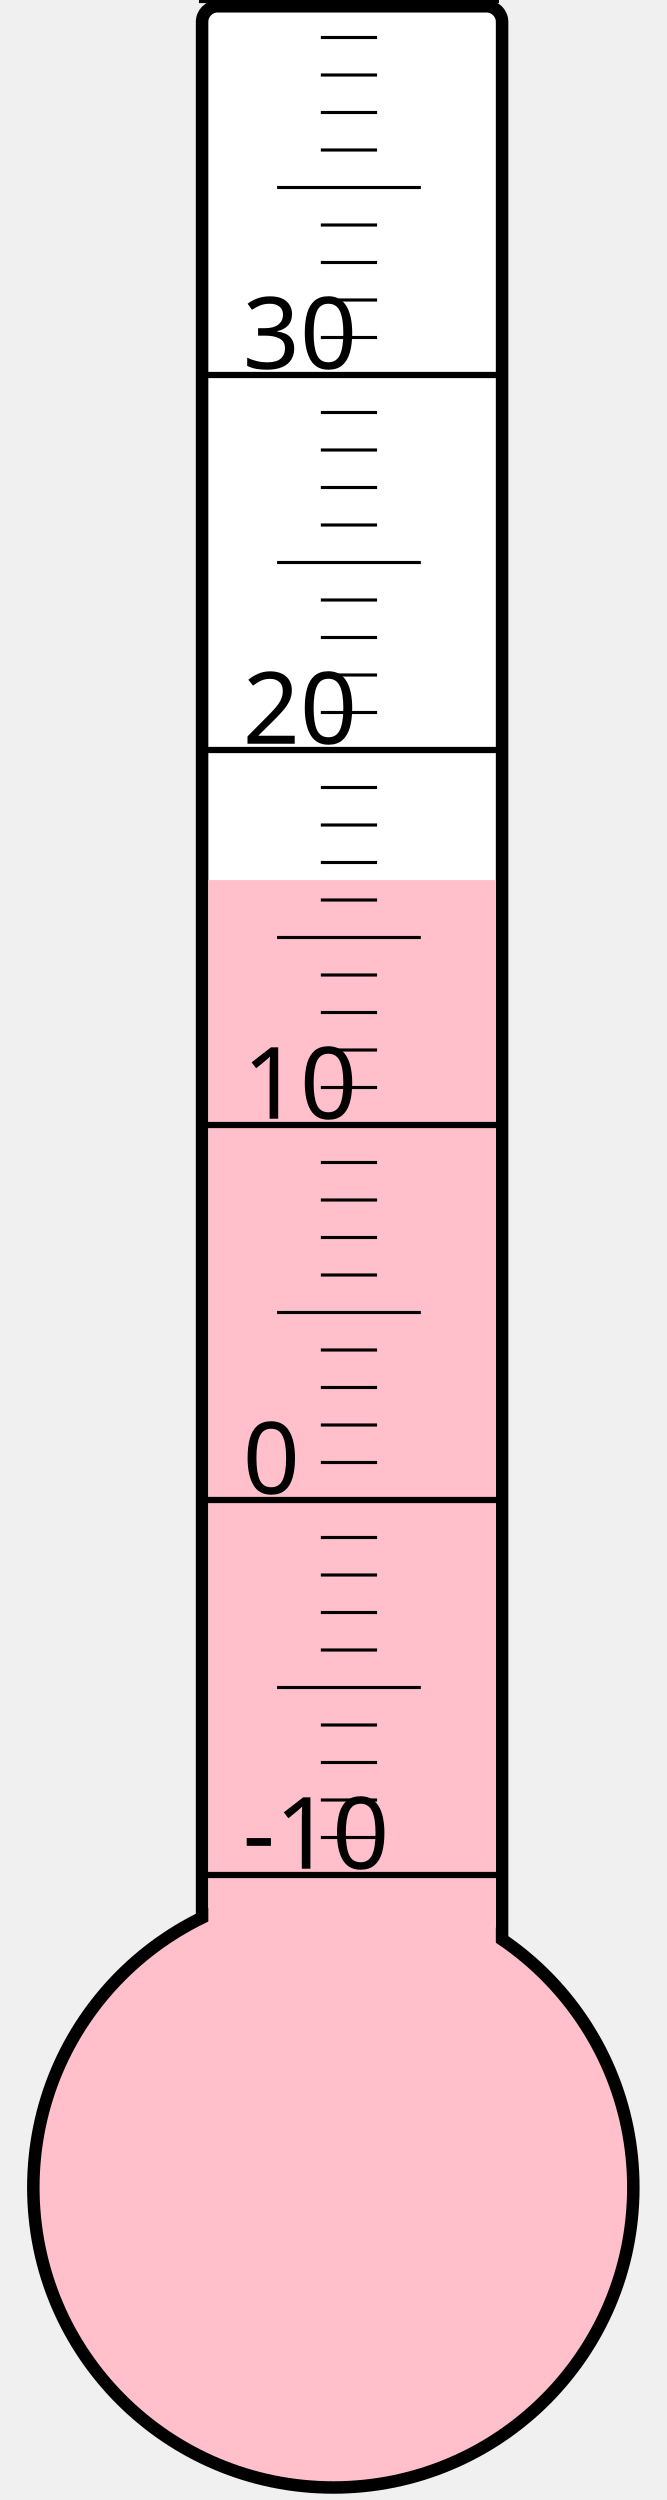
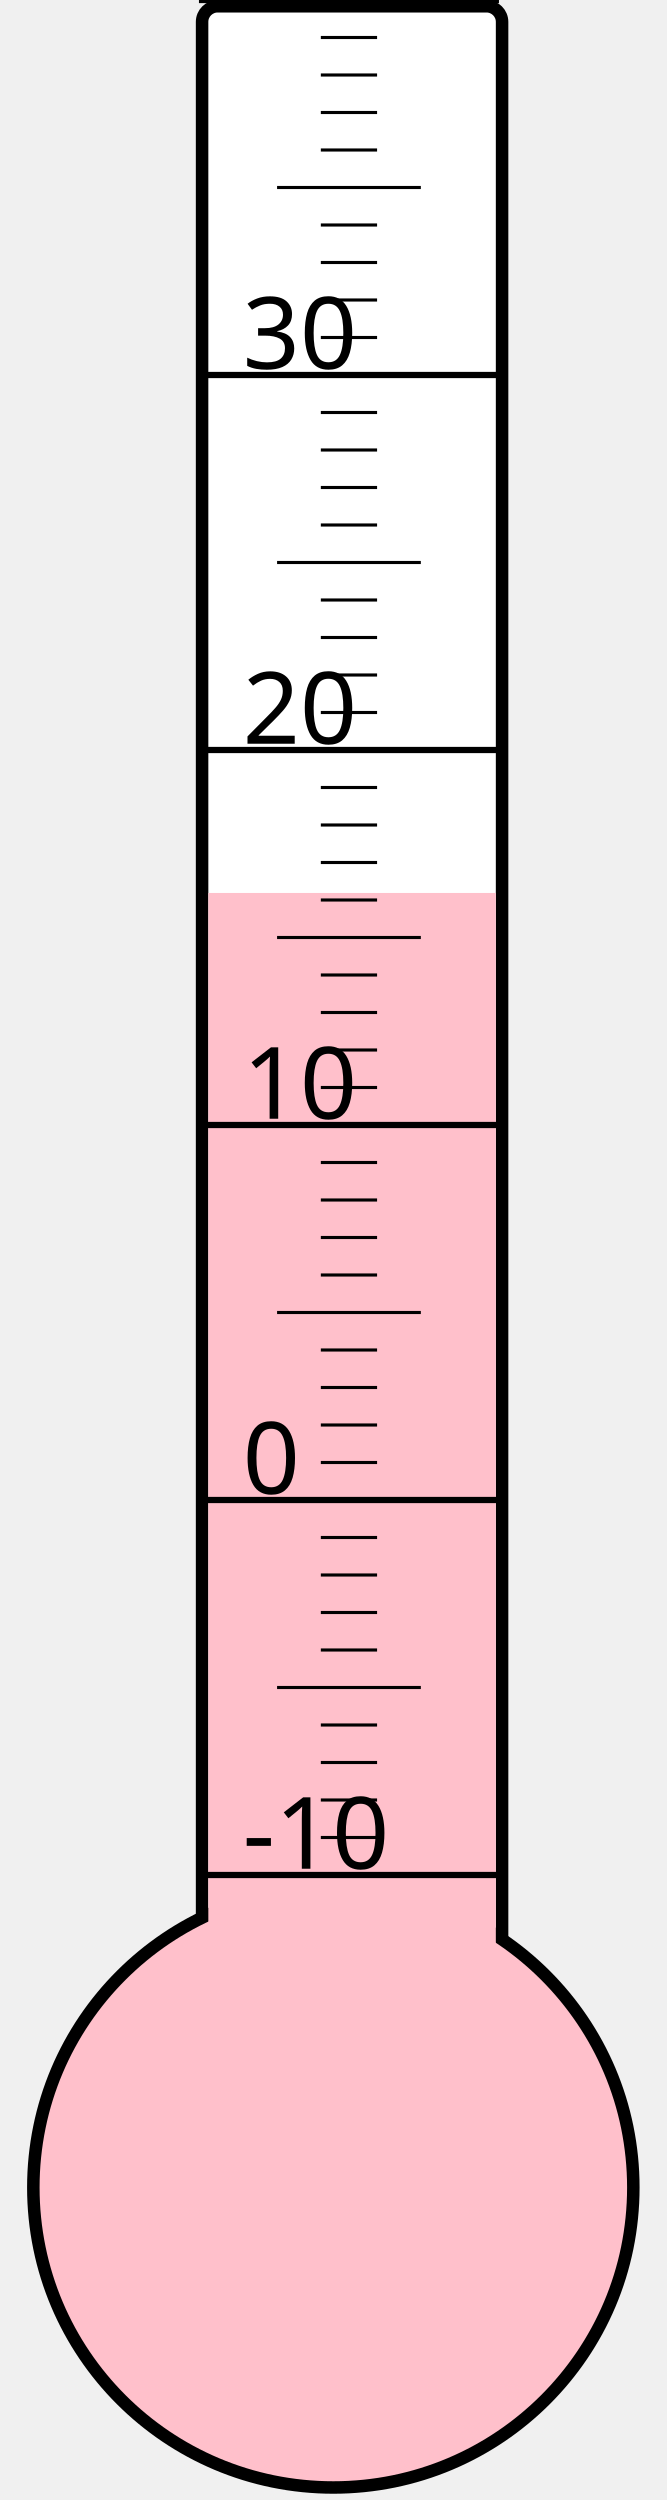
<svg xmlns="http://www.w3.org/2000/svg" width="40px" height="150px" viewBox="0 0 200 800">
  <rect width="200" height="800" x="0" y="0" style="fill: #ffffeb; fill-opacity: 0;" />
  <rect width="96" height="680" x="58" y="2" rx="5" ry="5" style="fill: white; fill-opacity: 1; stroke: black; stroke-width: 4;" />
  <circle cx="100" cy="700" r="96" style="fill: pink; stroke: black; stroke-width: 4;" />
-   <rect width="92" height="418.375" x="60" y="281.625" style="fill: pink; fill-opacity: 1; stroke-width: 0;" />
+   <rect width="92" height="414.25" x="60" y="285.75" style="fill: pink; fill-opacity: 1; stroke-width: 0;" />
  <text x="71" y="598" style="font-family: sans-serif; font-size: 24pt;">-10</text>
  <text x="71" y="478" style="font-family: sans-serif; font-size: 24pt;">0</text>
  <text x="71" y="358" style="font-family: sans-serif; font-size: 24pt;">10</text>
  <text x="71" y="238" style="font-family: sans-serif; font-size: 24pt;">20</text>
  <text x="71" y="118" style="font-family: sans-serif; font-size: 24pt;">30</text>
  <g style="stroke: black;">
    <line x1="57" y1="600" x2="153" y2="600" style="stroke-width: 2;" />
    <line x1="96" y1="588" x2="114" y2="588" style="stroke-width: 1;" />
    <line x1="96" y1="576" x2="114" y2="576" style="stroke-width: 1;" />
    <line x1="96" y1="564" x2="114" y2="564" style="stroke-width: 1;" />
    <line x1="96" y1="552" x2="114" y2="552" style="stroke-width: 1;" />
    <line x1="82" y1="540" x2="128" y2="540" style="stroke-width: 1;" />
    <line x1="96" y1="528" x2="114" y2="528" style="stroke-width: 1;" />
    <line x1="96" y1="516" x2="114" y2="516" style="stroke-width: 1;" />
    <line x1="96" y1="504" x2="114" y2="504" style="stroke-width: 1;" />
    <line x1="96" y1="492" x2="114" y2="492" style="stroke-width: 1;" />
    <line x1="57" y1="480" x2="153" y2="480" style="stroke-width: 2;" />
    <line x1="96" y1="468" x2="114" y2="468" style="stroke-width: 1;" />
    <line x1="96" y1="456" x2="114" y2="456" style="stroke-width: 1;" />
    <line x1="96" y1="444" x2="114" y2="444" style="stroke-width: 1;" />
    <line x1="96" y1="432" x2="114" y2="432" style="stroke-width: 1;" />
    <line x1="82" y1="420" x2="128" y2="420" style="stroke-width: 1;" />
    <line x1="96" y1="408" x2="114" y2="408" style="stroke-width: 1;" />
    <line x1="96" y1="396" x2="114" y2="396" style="stroke-width: 1;" />
    <line x1="96" y1="384" x2="114" y2="384" style="stroke-width: 1;" />
    <line x1="96" y1="372" x2="114" y2="372" style="stroke-width: 1;" />
    <line x1="57" y1="360" x2="153" y2="360" style="stroke-width: 2;" />
    <line x1="96" y1="348" x2="114" y2="348" style="stroke-width: 1;" />
    <line x1="96" y1="336" x2="114" y2="336" style="stroke-width: 1;" />
    <line x1="96" y1="324" x2="114" y2="324" style="stroke-width: 1;" />
    <line x1="96" y1="312" x2="114" y2="312" style="stroke-width: 1;" />
    <line x1="82" y1="300" x2="128" y2="300" style="stroke-width: 1;" />
    <line x1="96" y1="288" x2="114" y2="288" style="stroke-width: 1;" />
    <line x1="96" y1="276" x2="114" y2="276" style="stroke-width: 1;" />
    <line x1="96" y1="264" x2="114" y2="264" style="stroke-width: 1;" />
    <line x1="96" y1="252" x2="114" y2="252" style="stroke-width: 1;" />
    <line x1="57" y1="240" x2="153" y2="240" style="stroke-width: 2;" />
    <line x1="96" y1="228" x2="114" y2="228" style="stroke-width: 1;" />
    <line x1="96" y1="216" x2="114" y2="216" style="stroke-width: 1;" />
    <line x1="96" y1="204" x2="114" y2="204" style="stroke-width: 1;" />
    <line x1="96" y1="192" x2="114" y2="192" style="stroke-width: 1;" />
    <line x1="82" y1="180" x2="128" y2="180" style="stroke-width: 1;" />
    <line x1="96" y1="168" x2="114" y2="168" style="stroke-width: 1;" />
    <line x1="96" y1="156" x2="114" y2="156" style="stroke-width: 1;" />
    <line x1="96" y1="144" x2="114" y2="144" style="stroke-width: 1;" />
    <line x1="96" y1="132" x2="114" y2="132" style="stroke-width: 1;" />
    <line x1="57" y1="120" x2="153" y2="120" style="stroke-width: 2;" />
    <line x1="96" y1="108" x2="114" y2="108" style="stroke-width: 1;" />
    <line x1="96" y1="96" x2="114" y2="96" style="stroke-width: 1;" />
    <line x1="96" y1="84" x2="114" y2="84" style="stroke-width: 1;" />
    <line x1="96" y1="72" x2="114" y2="72" style="stroke-width: 1;" />
    <line x1="82" y1="60" x2="128" y2="60" style="stroke-width: 1;" />
    <line x1="96" y1="48" x2="114" y2="48" style="stroke-width: 1;" />
    <line x1="96" y1="36" x2="114" y2="36" style="stroke-width: 1;" />
    <line x1="96" y1="24" x2="114" y2="24" style="stroke-width: 1;" />
    <line x1="96" y1="12" x2="114" y2="12" style="stroke-width: 1;" />
    <line x1="57" y1="0" x2="153" y2="0" style="stroke-width: 2;" />
  </g>
</svg>
